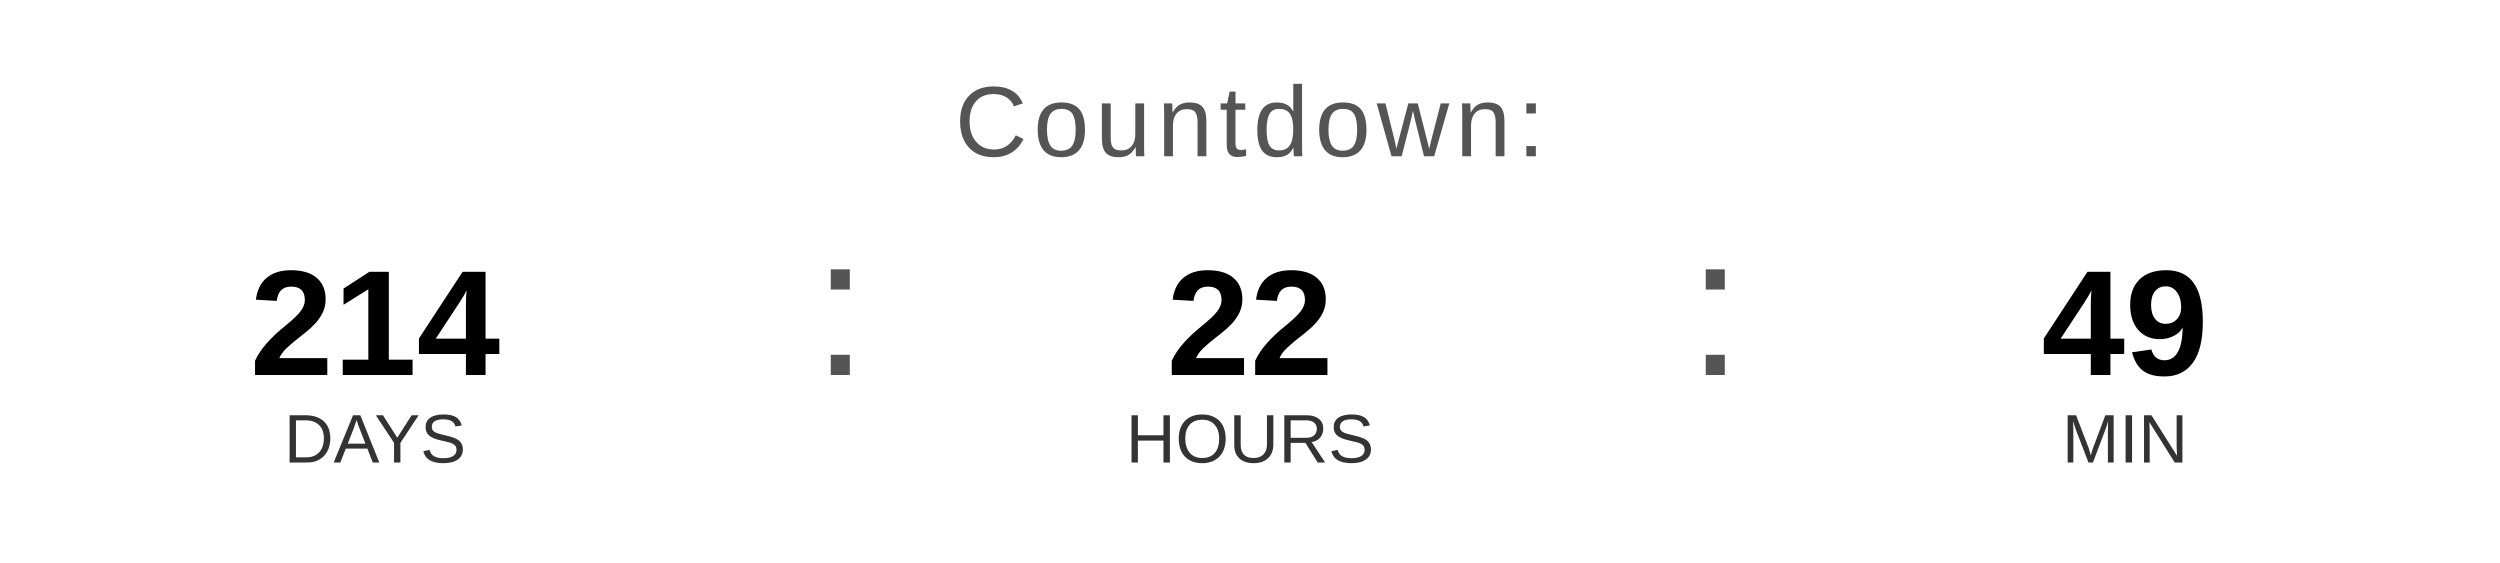
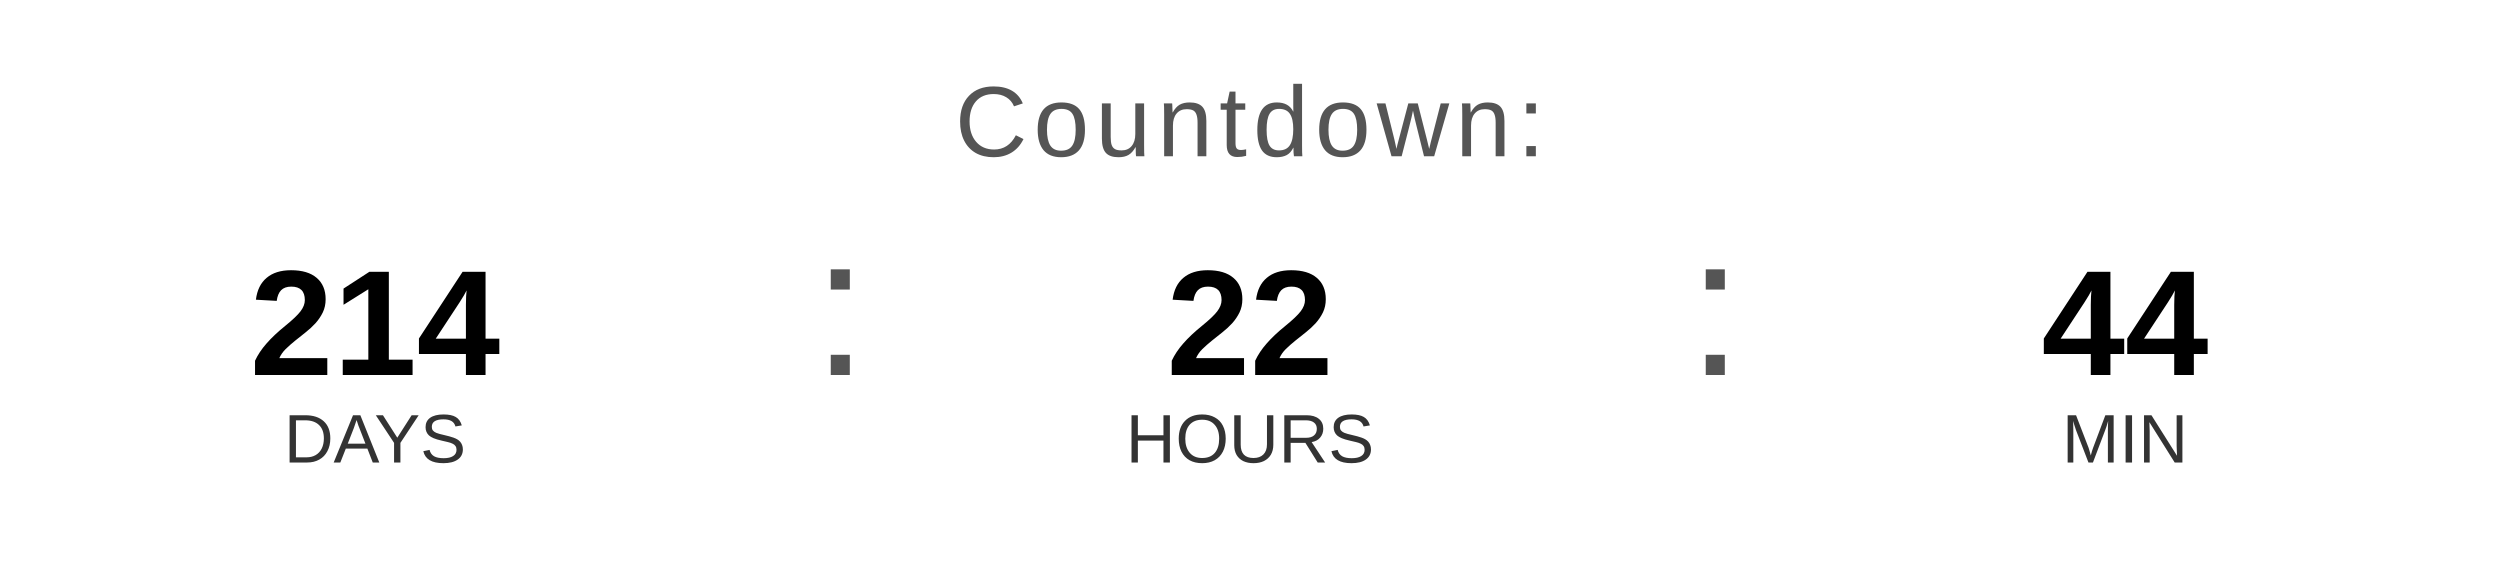
<svg xmlns="http://www.w3.org/2000/svg" width="400" height="90" viewBox="0 0 400 90">
  <text x="200" y="25" font-family="Arial, Helvetica, sans-serif" font-size="16" fill="#555555" text-anchor="middle" letter-spacing="1">
    Countdown:
  </text>
  <text x="60" y="60" font-family="Arial, Helvetica, sans-serif" font-size="24" font-weight="bold" fill="#000000" text-anchor="middle">214</text>
  <text x="60" y="74" font-family="Arial, Helvetica, sans-serif" font-size="11" fill="#333333" text-anchor="middle">DAYS</text>
  <text x="130" y="60" font-family="Arial, sans-serif" font-size="32" fill="#555555">:</text>
  <text x="200" y="60" font-family="Arial, Helvetica, sans-serif" font-size="24" font-weight="bold" fill="#000000" text-anchor="middle">22</text>
  <text x="200" y="74" font-family="Arial, Helvetica, sans-serif" font-size="11" fill="#333333" text-anchor="middle">HOURS</text>
  <text x="270" y="60" font-family="Arial, sans-serif" font-size="32" fill="#555555">:</text>
-   <text x="340" y="60" font-family="Arial, Helvetica, sans-serif" font-size="24" font-weight="bold" fill="#000000" text-anchor="middle">49</text>
+   <text x="340" y="60" font-family="Arial, Helvetica, sans-serif" font-size="24" font-weight="bold" fill="#000000" text-anchor="middle">44</text>
  <text x="340" y="74" font-family="Arial, Helvetica, sans-serif" font-size="11" fill="#333333" text-anchor="middle">MIN</text>
</svg>
